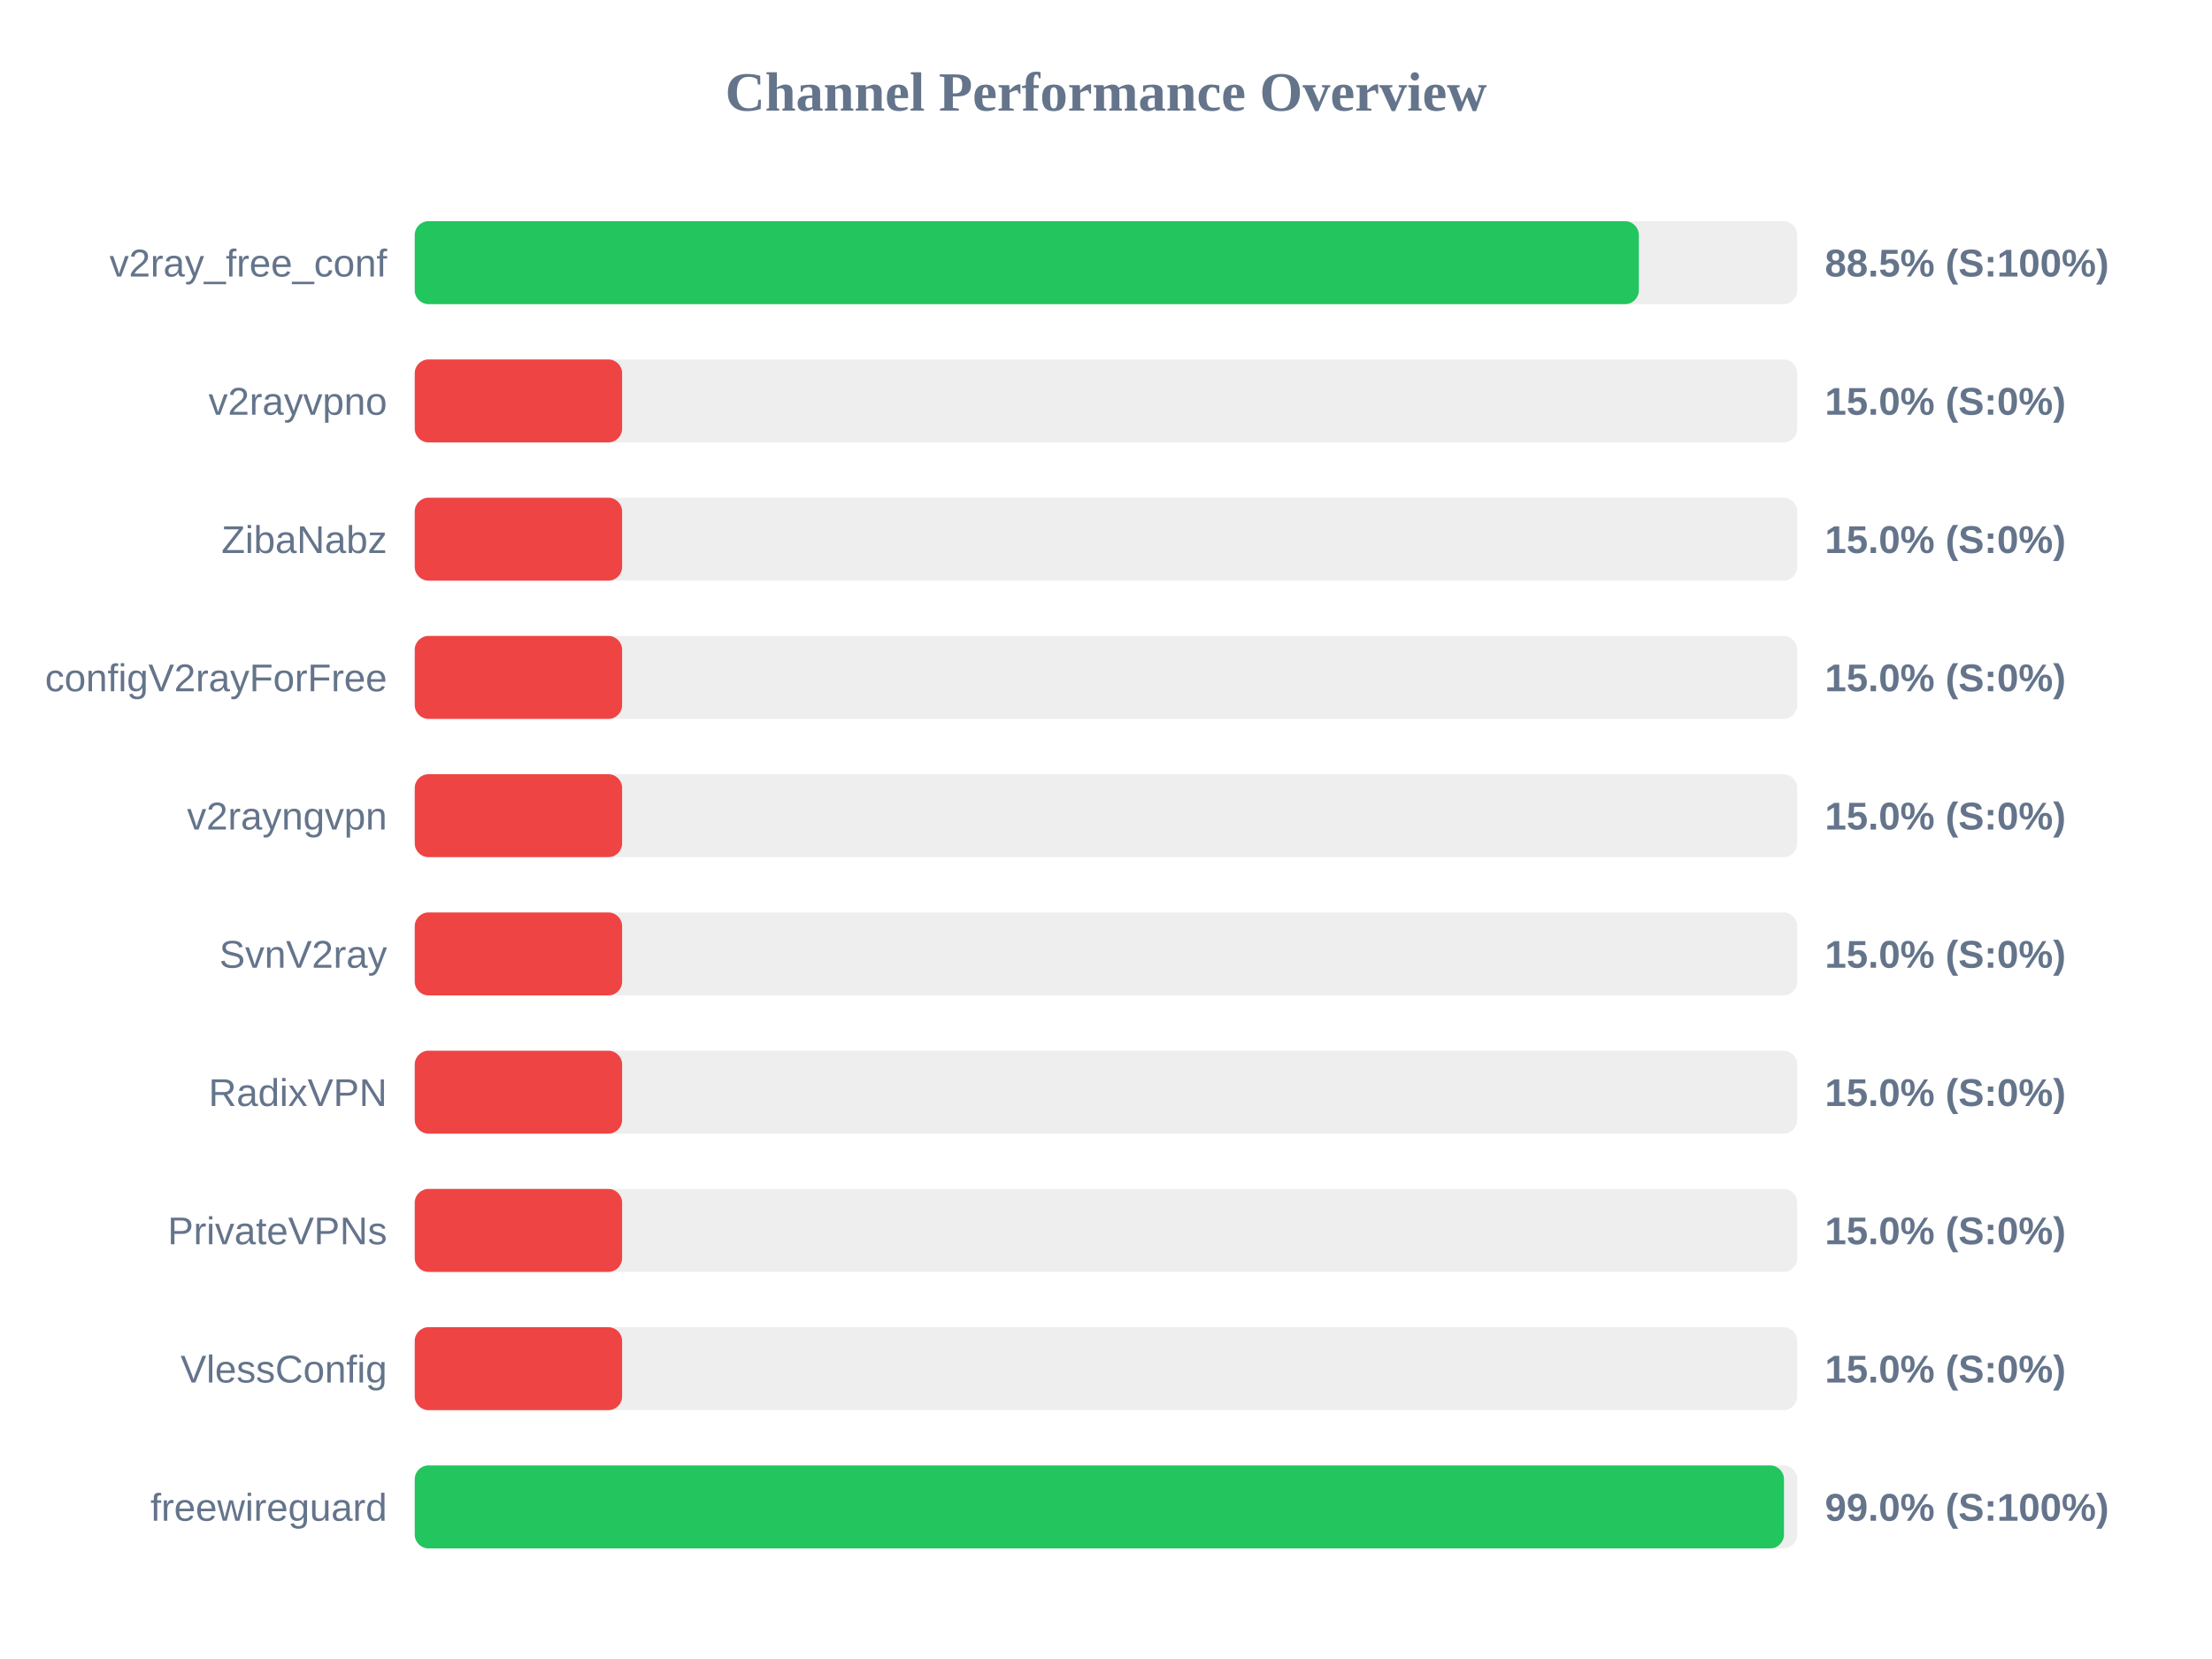
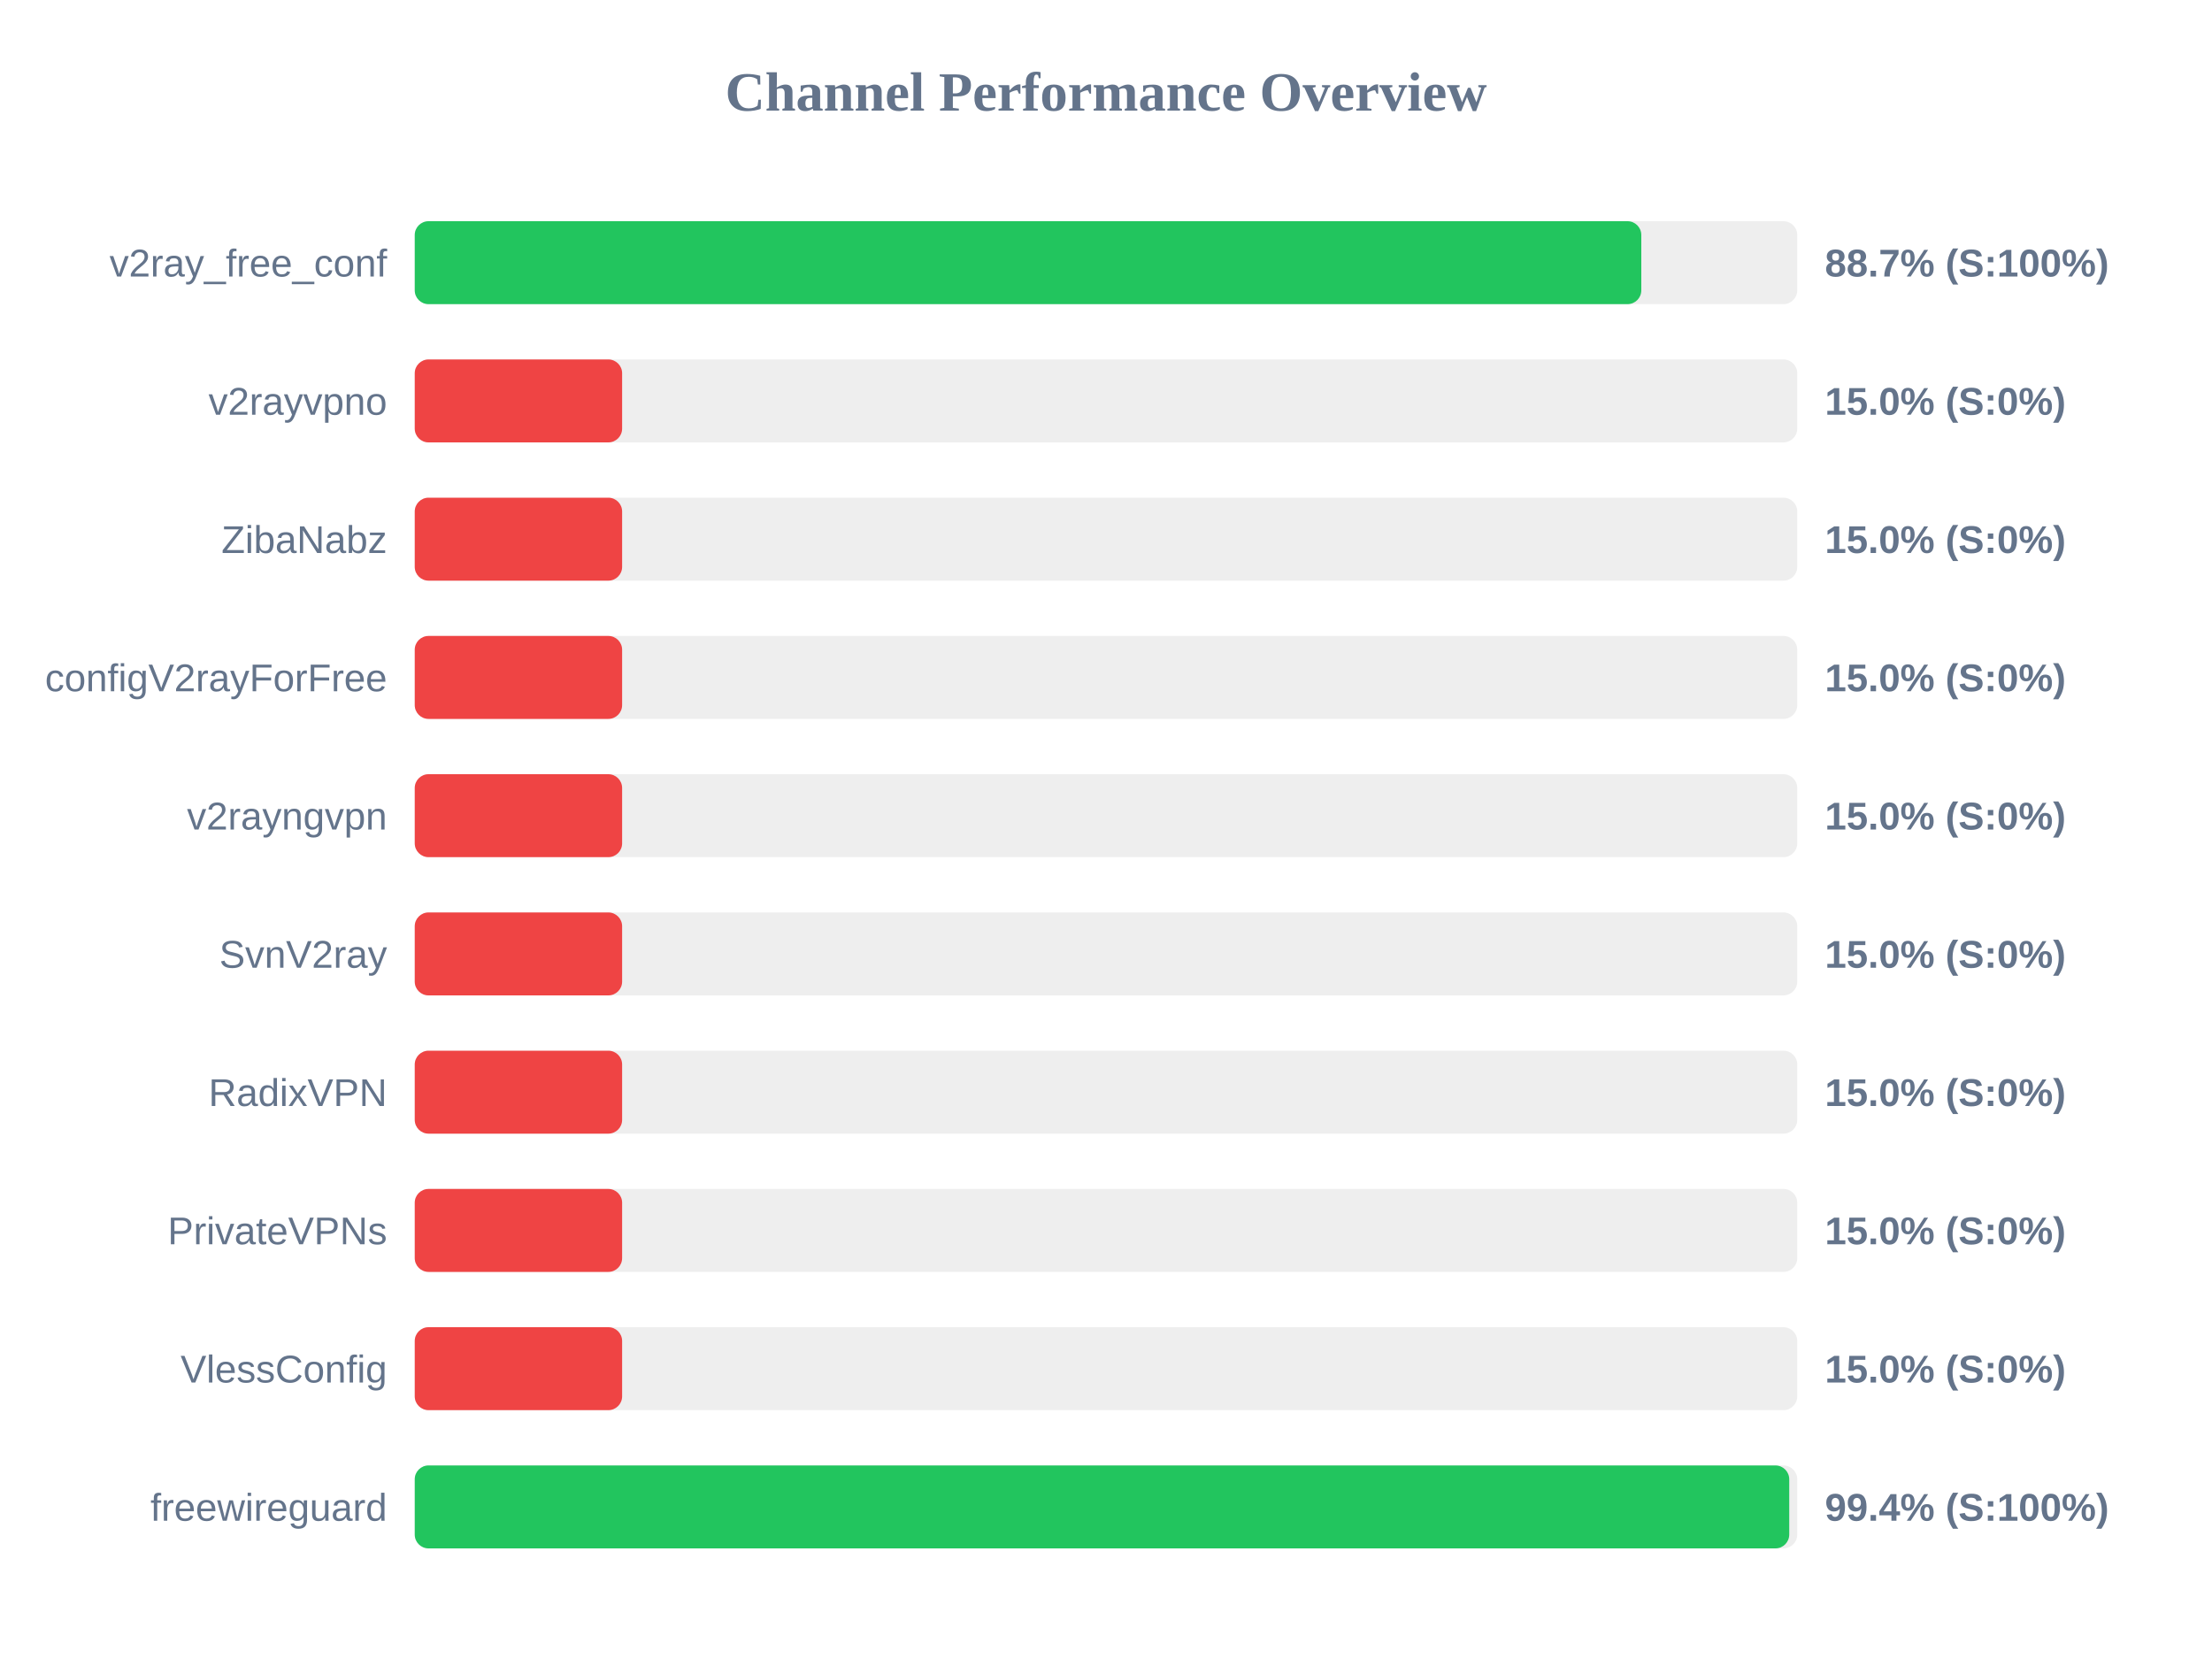
<svg xmlns="http://www.w3.org/2000/svg" width="800" height="600" version="1.1">
  <style>
        .row { font: 14px Arial; fill: #64748b; }
        .score { font: bold 14px Arial; fill: #64748b; }
    </style>
  <text x="400" y="40" text-anchor="middle" font-size="20px" font-weight="bold" fill="#64748b">Channel Performance Overview</text>
  <rect x="150" y="80" width="500" height="30" fill="#eee" rx="5" />
-   <rect x="150" y="80" width="442.7" height="30" fill="#22c55e" rx="5" />
+   <rect x="150" y="80" width="443.6" height="30" fill="#22c55e" rx="5" />
  <text x="140" y="100" text-anchor="end" class="row">v2ray_free_conf</text>
-   <text x="660" y="100" text-anchor="start" class="score">88.5% (S:100%)</text>
+   <text x="660" y="100" text-anchor="start" class="score">88.7% (S:100%)</text>
  <rect x="150" y="130" width="500" height="30" fill="#eee" rx="5" />
  <rect x="150" y="130" width="75.0" height="30" fill="#ef4444" rx="5" />
  <text x="140" y="150" text-anchor="end" class="row">v2rayvpno</text>
  <text x="660" y="150" text-anchor="start" class="score">15.0% (S:0%)</text>
  <rect x="150" y="180" width="500" height="30" fill="#eee" rx="5" />
  <rect x="150" y="180" width="75.0" height="30" fill="#ef4444" rx="5" />
  <text x="140" y="200" text-anchor="end" class="row">ZibaNabz</text>
  <text x="660" y="200" text-anchor="start" class="score">15.0% (S:0%)</text>
  <rect x="150" y="230" width="500" height="30" fill="#eee" rx="5" />
  <rect x="150" y="230" width="75.0" height="30" fill="#ef4444" rx="5" />
  <text x="140" y="250" text-anchor="end" class="row">configV2rayForFree</text>
  <text x="660" y="250" text-anchor="start" class="score">15.0% (S:0%)</text>
  <rect x="150" y="280" width="500" height="30" fill="#eee" rx="5" />
  <rect x="150" y="280" width="75.0" height="30" fill="#ef4444" rx="5" />
  <text x="140" y="300" text-anchor="end" class="row">v2rayngvpn</text>
  <text x="660" y="300" text-anchor="start" class="score">15.0% (S:0%)</text>
  <rect x="150" y="330" width="500" height="30" fill="#eee" rx="5" />
  <rect x="150" y="330" width="75.0" height="30" fill="#ef4444" rx="5" />
  <text x="140" y="350" text-anchor="end" class="row">SvnV2ray</text>
  <text x="660" y="350" text-anchor="start" class="score">15.0% (S:0%)</text>
  <rect x="150" y="380" width="500" height="30" fill="#eee" rx="5" />
  <rect x="150" y="380" width="75.0" height="30" fill="#ef4444" rx="5" />
  <text x="140" y="400" text-anchor="end" class="row">RadixVPN</text>
  <text x="660" y="400" text-anchor="start" class="score">15.0% (S:0%)</text>
  <rect x="150" y="430" width="500" height="30" fill="#eee" rx="5" />
  <rect x="150" y="430" width="75.0" height="30" fill="#ef4444" rx="5" />
  <text x="140" y="450" text-anchor="end" class="row">PrivateVPNs</text>
  <text x="660" y="450" text-anchor="start" class="score">15.0% (S:0%)</text>
  <rect x="150" y="480" width="500" height="30" fill="#eee" rx="5" />
  <rect x="150" y="480" width="75.0" height="30" fill="#ef4444" rx="5" />
  <text x="140" y="500" text-anchor="end" class="row">VlessConfig</text>
  <text x="660" y="500" text-anchor="start" class="score">15.0% (S:0%)</text>
  <rect x="150" y="530" width="500" height="30" fill="#eee" rx="5" />
-   <rect x="150" y="530" width="495.2" height="30" fill="#22c55e" rx="5" />
+   <rect x="150" y="530" width="497.1" height="30" fill="#22c55e" rx="5" />
  <text x="140" y="550" text-anchor="end" class="row">freewireguard</text>
-   <text x="660" y="550" text-anchor="start" class="score">99.0% (S:100%)</text>
+   <text x="660" y="550" text-anchor="start" class="score">99.4% (S:100%)</text>
</svg>
